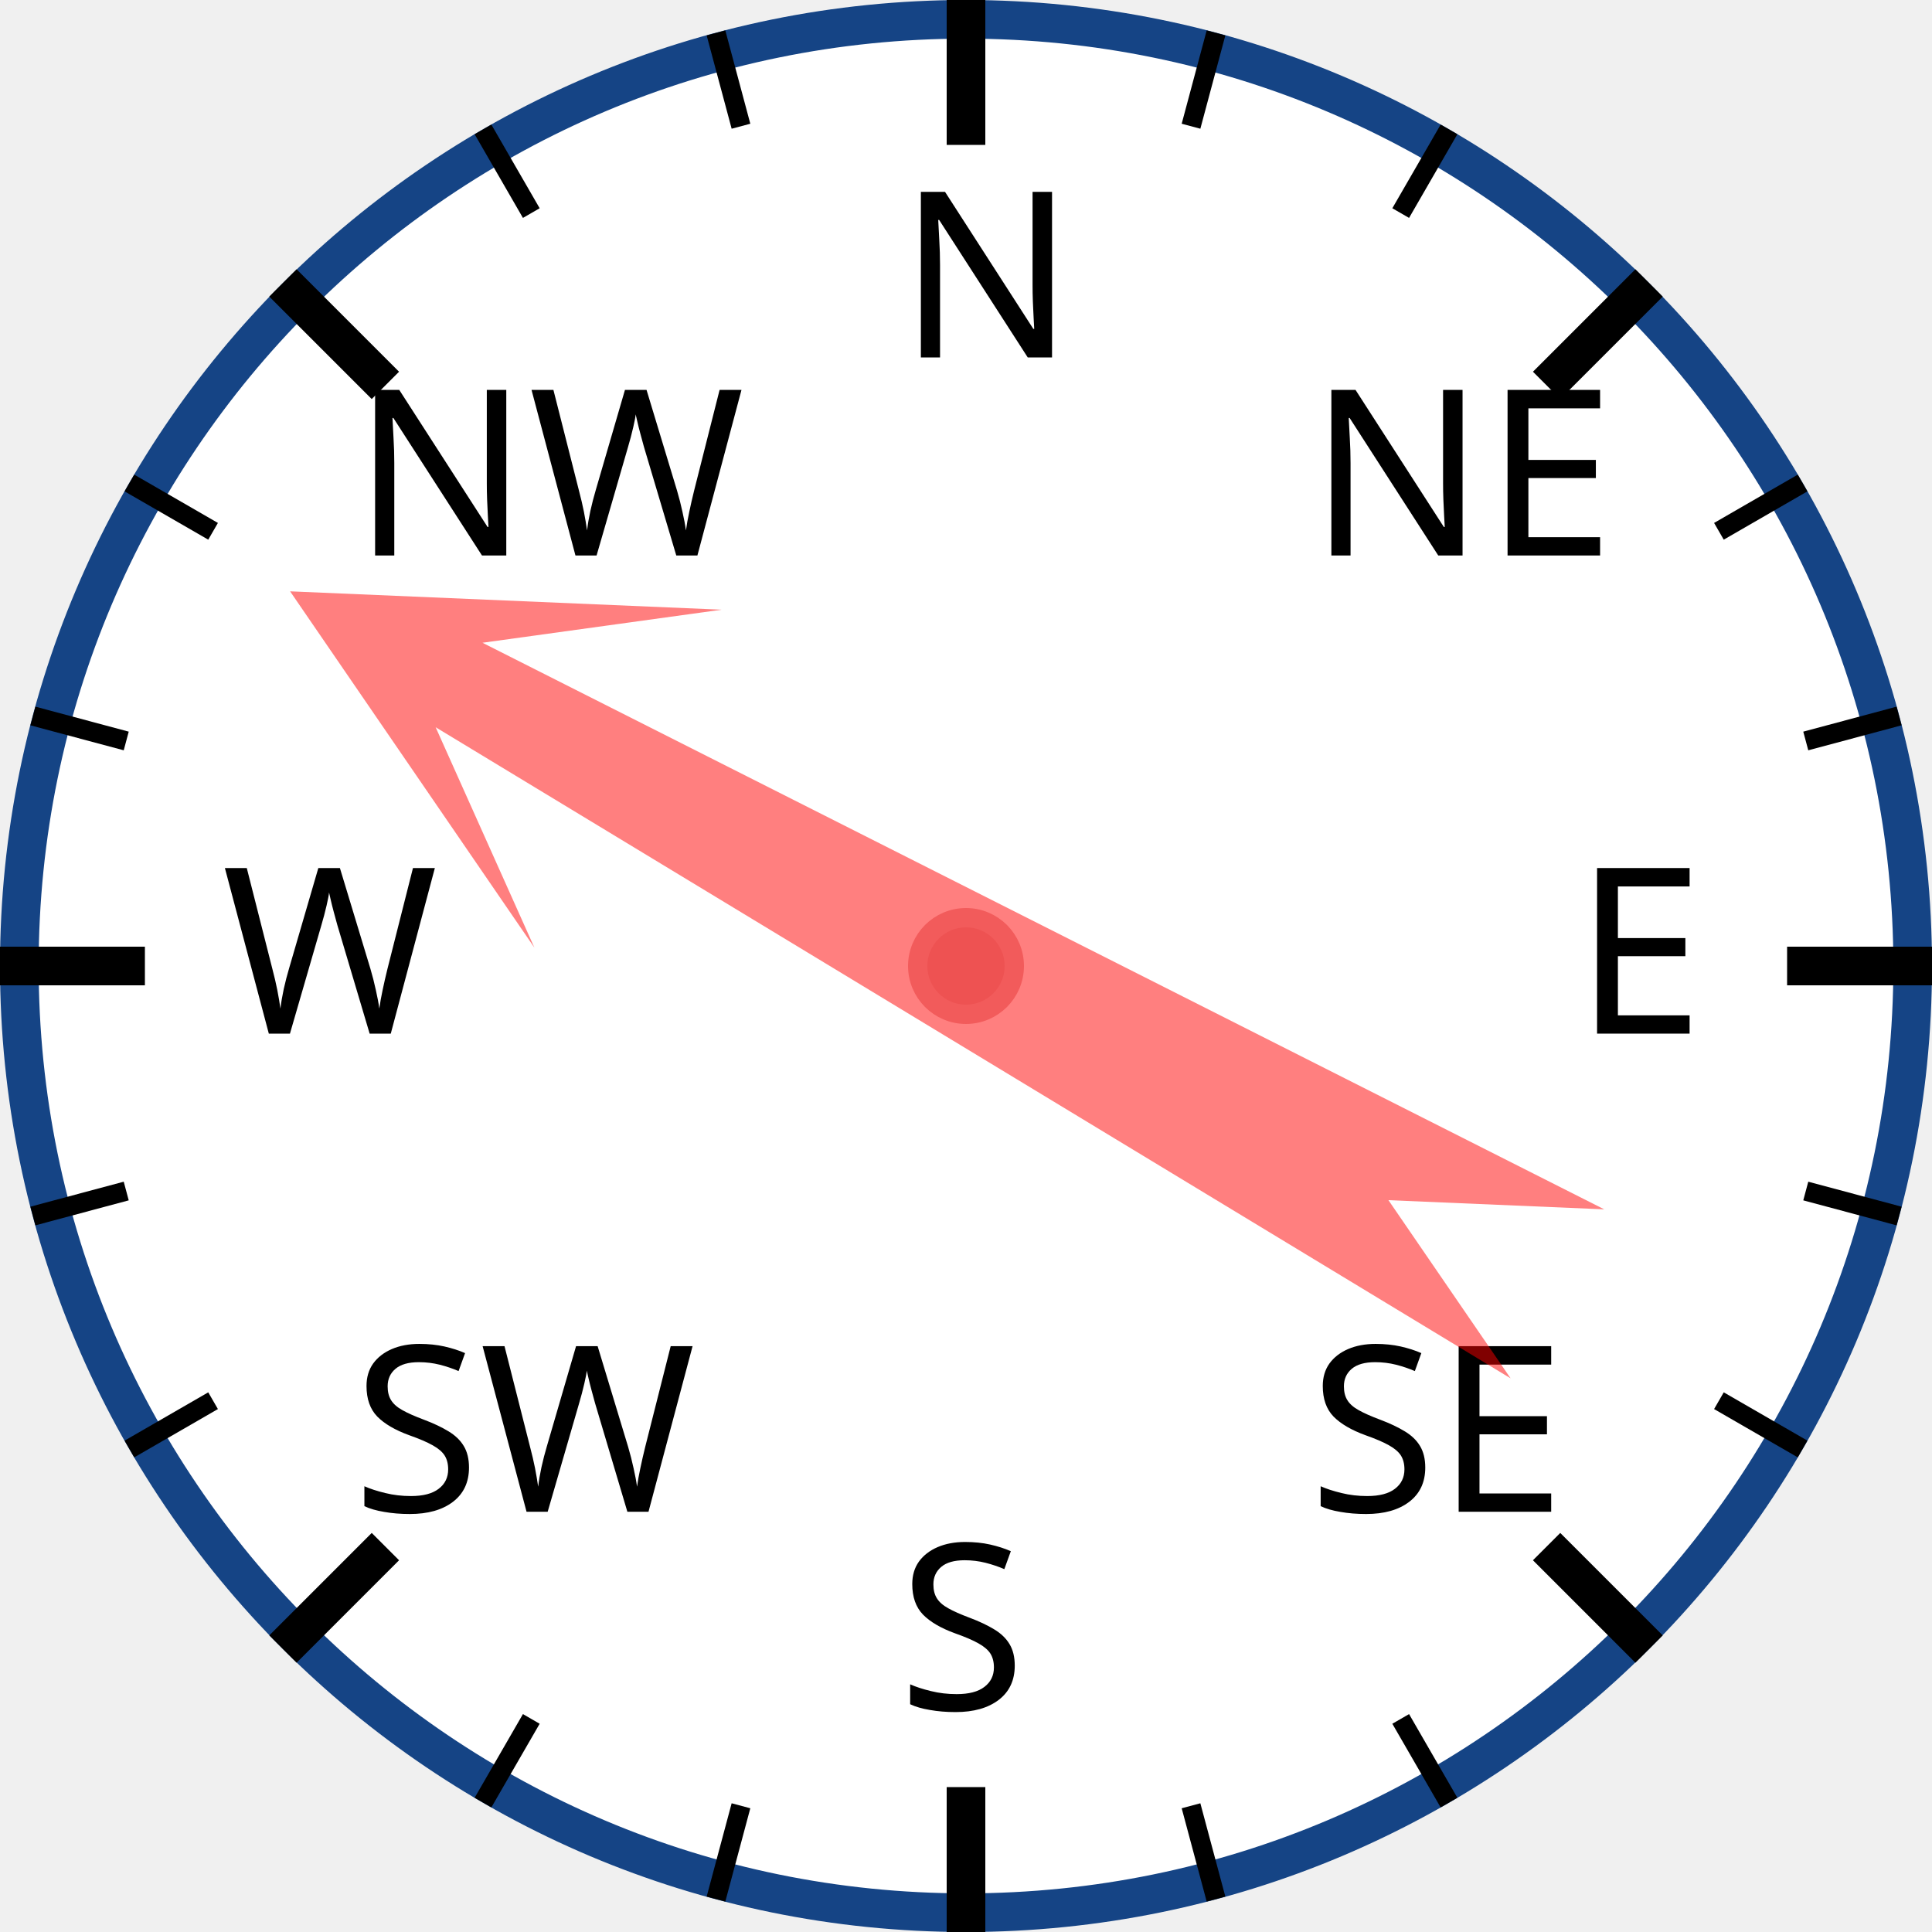
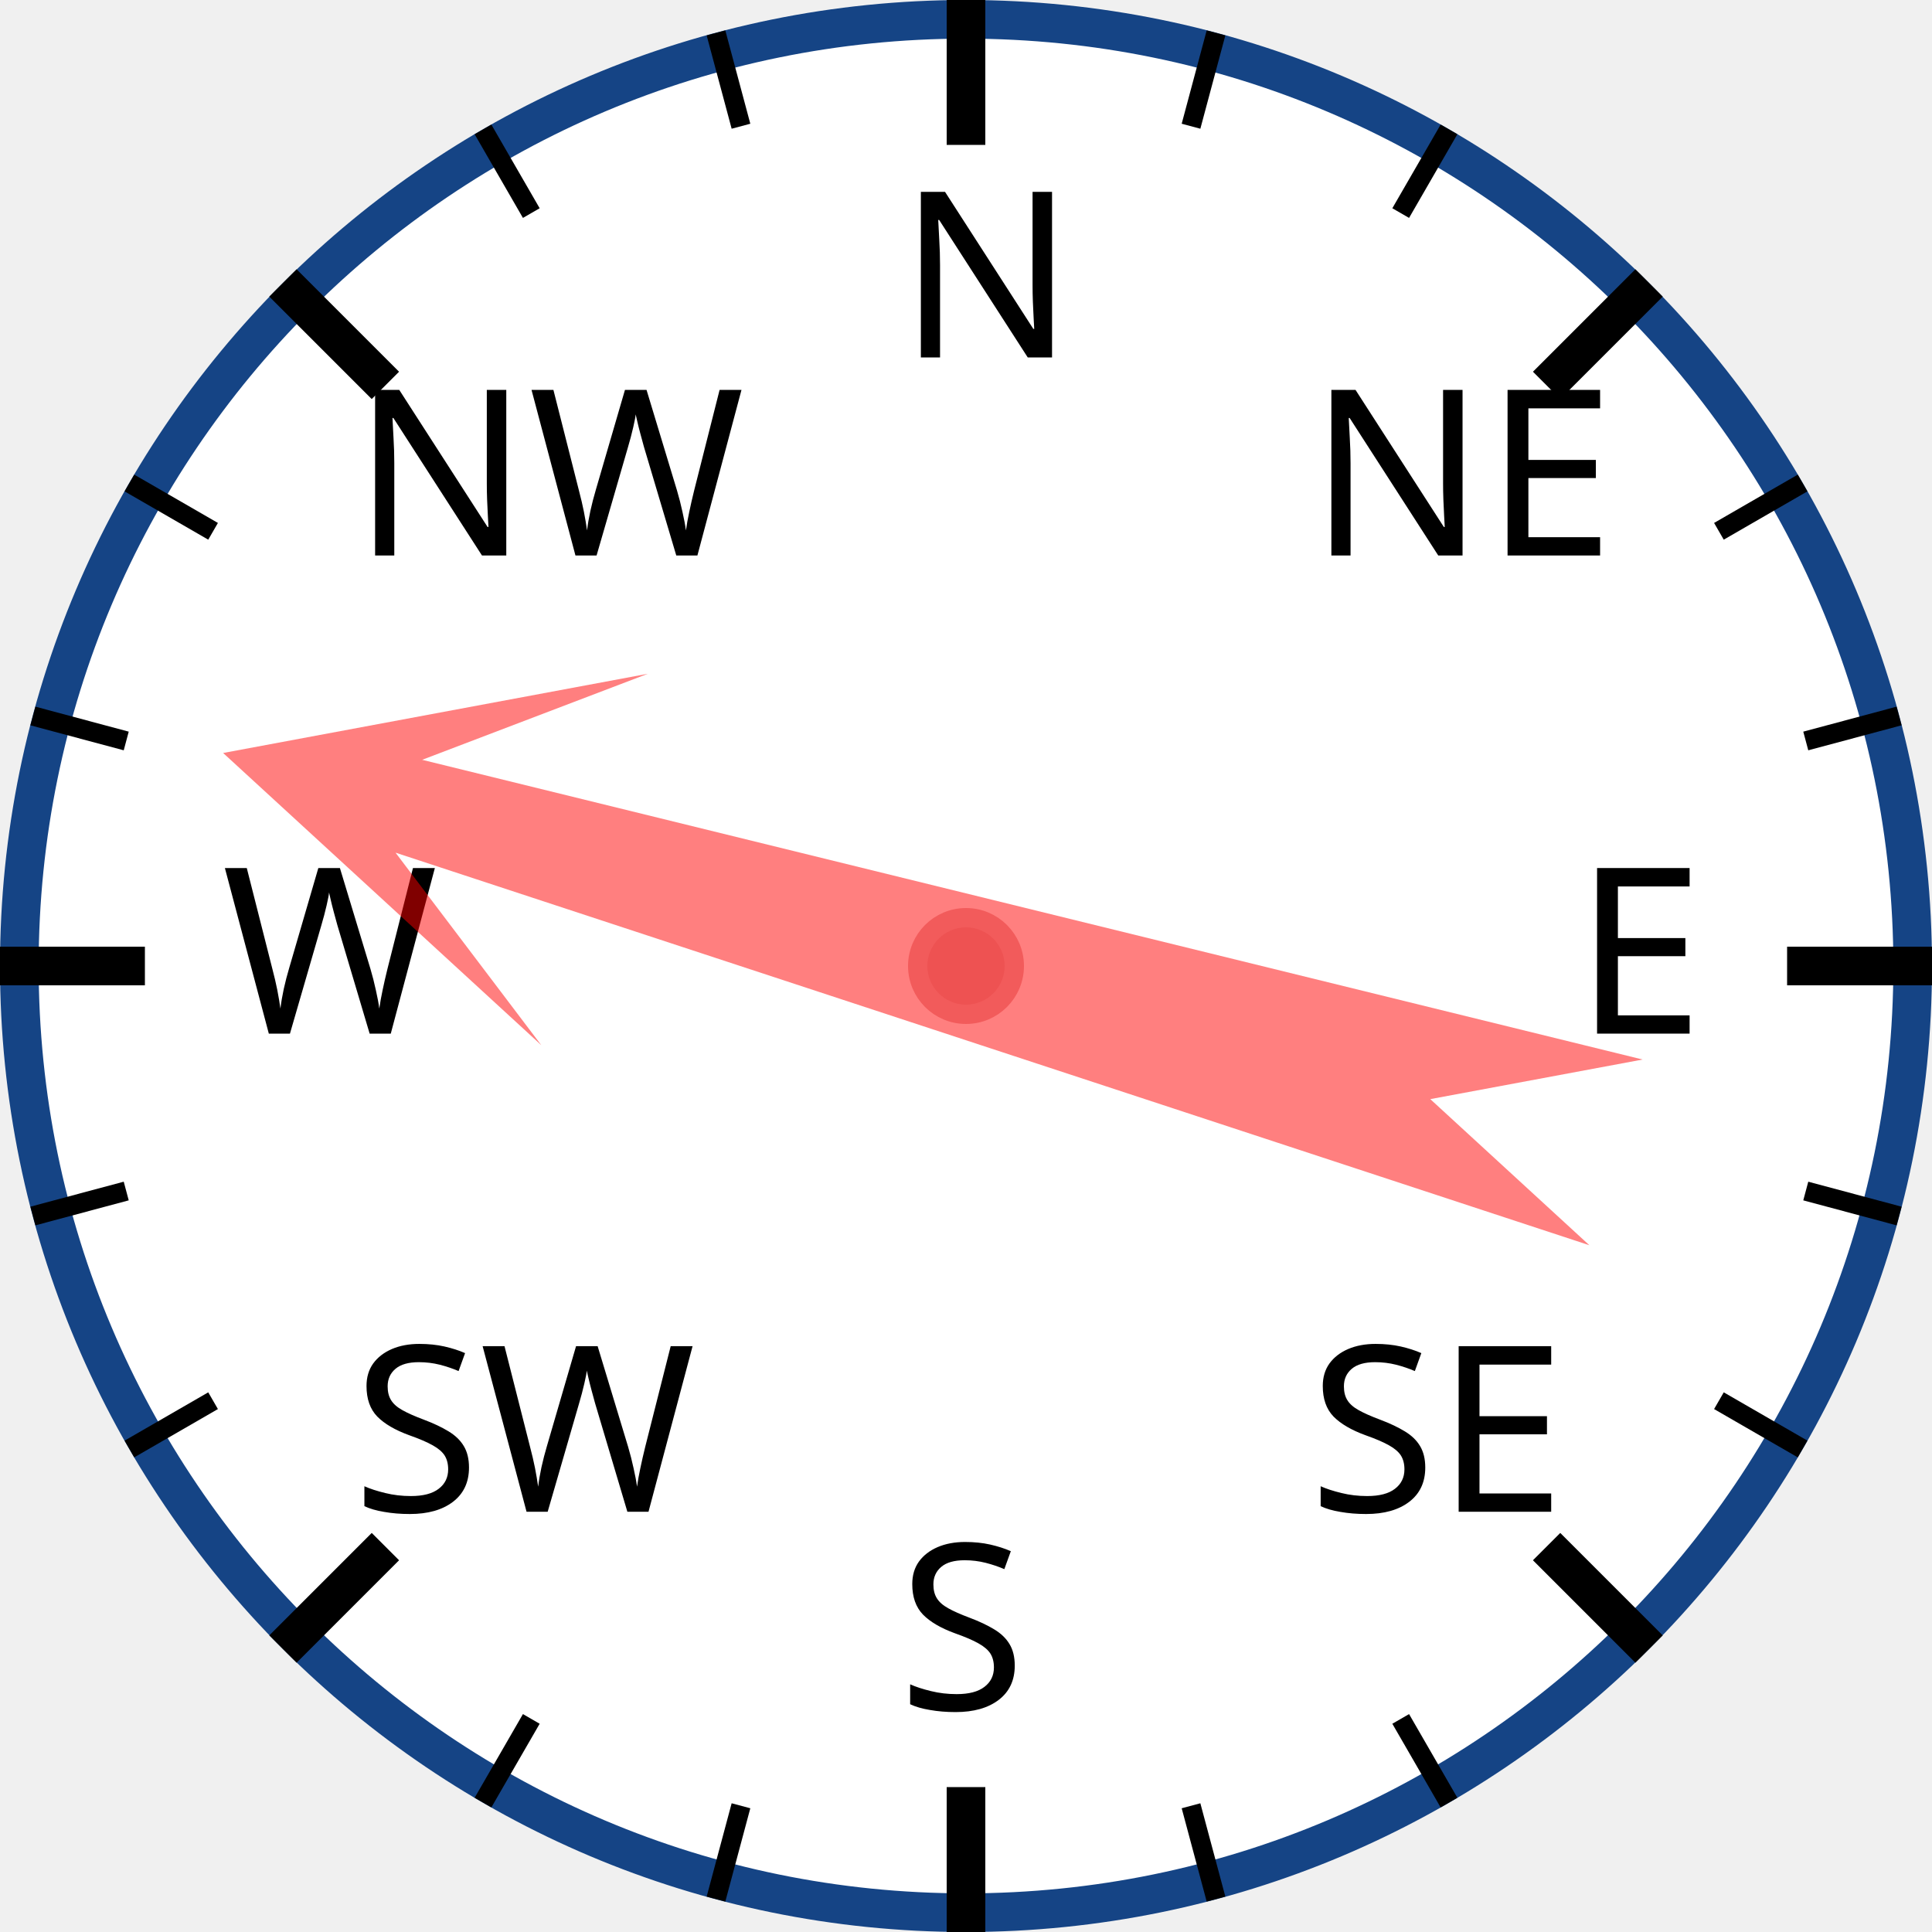
<svg xmlns="http://www.w3.org/2000/svg" width="120px" height="120px" viewBox="0 0 200 200">
  <circle cx="100" cy="100" r="98" style="fill: white; stroke: #154485; stroke-width: 4;" />
  <text x="93.0" y="37.0" style="font-family: sans-serif; font-size: 18pt;">N</text>
  <line x1="100.0" y1="0.0" x2="100.0" y2="15.0" style="stroke: black; stroke-width: 4;" />
  <line x1="74.118" y1="3.407" x2="76.706" y2="13.067" style="stroke: black; stroke-width: 2;" />
  <line x1="50" y1="13.397" x2="55" y2="22.058" style="stroke: black; stroke-width: 2;" />
  <text x="36.503" y="57.503" style="font-family: sans-serif; font-size: 18pt;">NW</text>
  <line x1="29.289" y1="29.289" x2="39.896" y2="39.896" style="stroke: black; stroke-width: 4;" />
  <line x1="13.397" y1="50" x2="22.058" y2="55" style="stroke: black; stroke-width: 2;" />
  <line x1="3.407" y1="74.118" x2="13.067" y2="76.706" style="stroke: black; stroke-width: 2;" />
  <text x="23.0" y="107.0" style="font-family: sans-serif; font-size: 18pt;">W</text>
  <line x1="0.0" y1="100.0" x2="15.0" y2="100.0" style="stroke: black; stroke-width: 4;" />
  <line x1="3.407" y1="125.882" x2="13.067" y2="123.294" style="stroke: black; stroke-width: 2;" />
  <line x1="13.397" y1="150" x2="22.058" y2="145" style="stroke: black; stroke-width: 2;" />
  <text x="36.503" y="156.497" style="font-family: sans-serif; font-size: 18pt;">SW</text>
  <line x1="29.289" y1="170.711" x2="39.896" y2="160.104" style="stroke: black; stroke-width: 4;" />
  <line x1="50" y1="186.603" x2="55" y2="177.942" style="stroke: black; stroke-width: 2;" />
  <line x1="74.118" y1="196.593" x2="76.706" y2="186.933" style="stroke: black; stroke-width: 2;" />
  <text x="93" y="177.0" style="font-family: sans-serif; font-size: 18pt;">S</text>
  <line x1="100" y1="200.0" x2="100" y2="185.0" style="stroke: black; stroke-width: 4;" />
  <line x1="125.882" y1="196.593" x2="123.294" y2="186.933" style="stroke: black; stroke-width: 2;" />
  <line x1="150.0" y1="186.603" x2="145.0" y2="177.942" style="stroke: black; stroke-width: 2;" />
  <text x="135.497" y="156.497" style="font-family: sans-serif; font-size: 18pt;">SE</text>
  <line x1="170.711" y1="170.711" x2="160.104" y2="160.104" style="stroke: black; stroke-width: 4;" />
  <line x1="186.603" y1="150" x2="177.942" y2="145" style="stroke: black; stroke-width: 2;" />
  <line x1="196.593" y1="125.882" x2="186.933" y2="123.294" style="stroke: black; stroke-width: 2;" />
  <text x="163.0" y="107" style="font-family: sans-serif; font-size: 18pt;">E</text>
  <line x1="200.0" y1="100" x2="185.0" y2="100" style="stroke: black; stroke-width: 4;" />
  <line x1="196.593" y1="74.118" x2="186.933" y2="76.706" style="stroke: black; stroke-width: 2;" />
  <line x1="186.603" y1="50" x2="177.942" y2="55" style="stroke: black; stroke-width: 2;" />
  <text x="135.497" y="57.503" style="font-family: sans-serif; font-size: 18pt;">NE</text>
  <line x1="170.711" y1="29.289" x2="160.104" y2="39.896" style="stroke: black; stroke-width: 4;" />
  <line x1="150" y1="13.397" x2="145" y2="22.058" style="stroke: black; stroke-width: 2;" />
  <line x1="125.882" y1="3.407" x2="123.294" y2="13.067" style="stroke: black; stroke-width: 2;" />
-   <polygon points="100 20 120 60 105 40 110 170 100 150 90 170 95 40 80 60" style="fill: red; fill-opacity: 0.5;" transform="rotate(299,100,100)" />
+   <polygon points="100 20 120 60 105 40 110 170 100 150 90 170 95 40 80 60" style="fill: red; fill-opacity: 0.5;" transform="rotate(286,100,100)" />
  <circle cx="100" cy="100" r="5" style="fill: #EE5252; stroke: #F25B5B; stroke-width: 2;" />
</svg>
